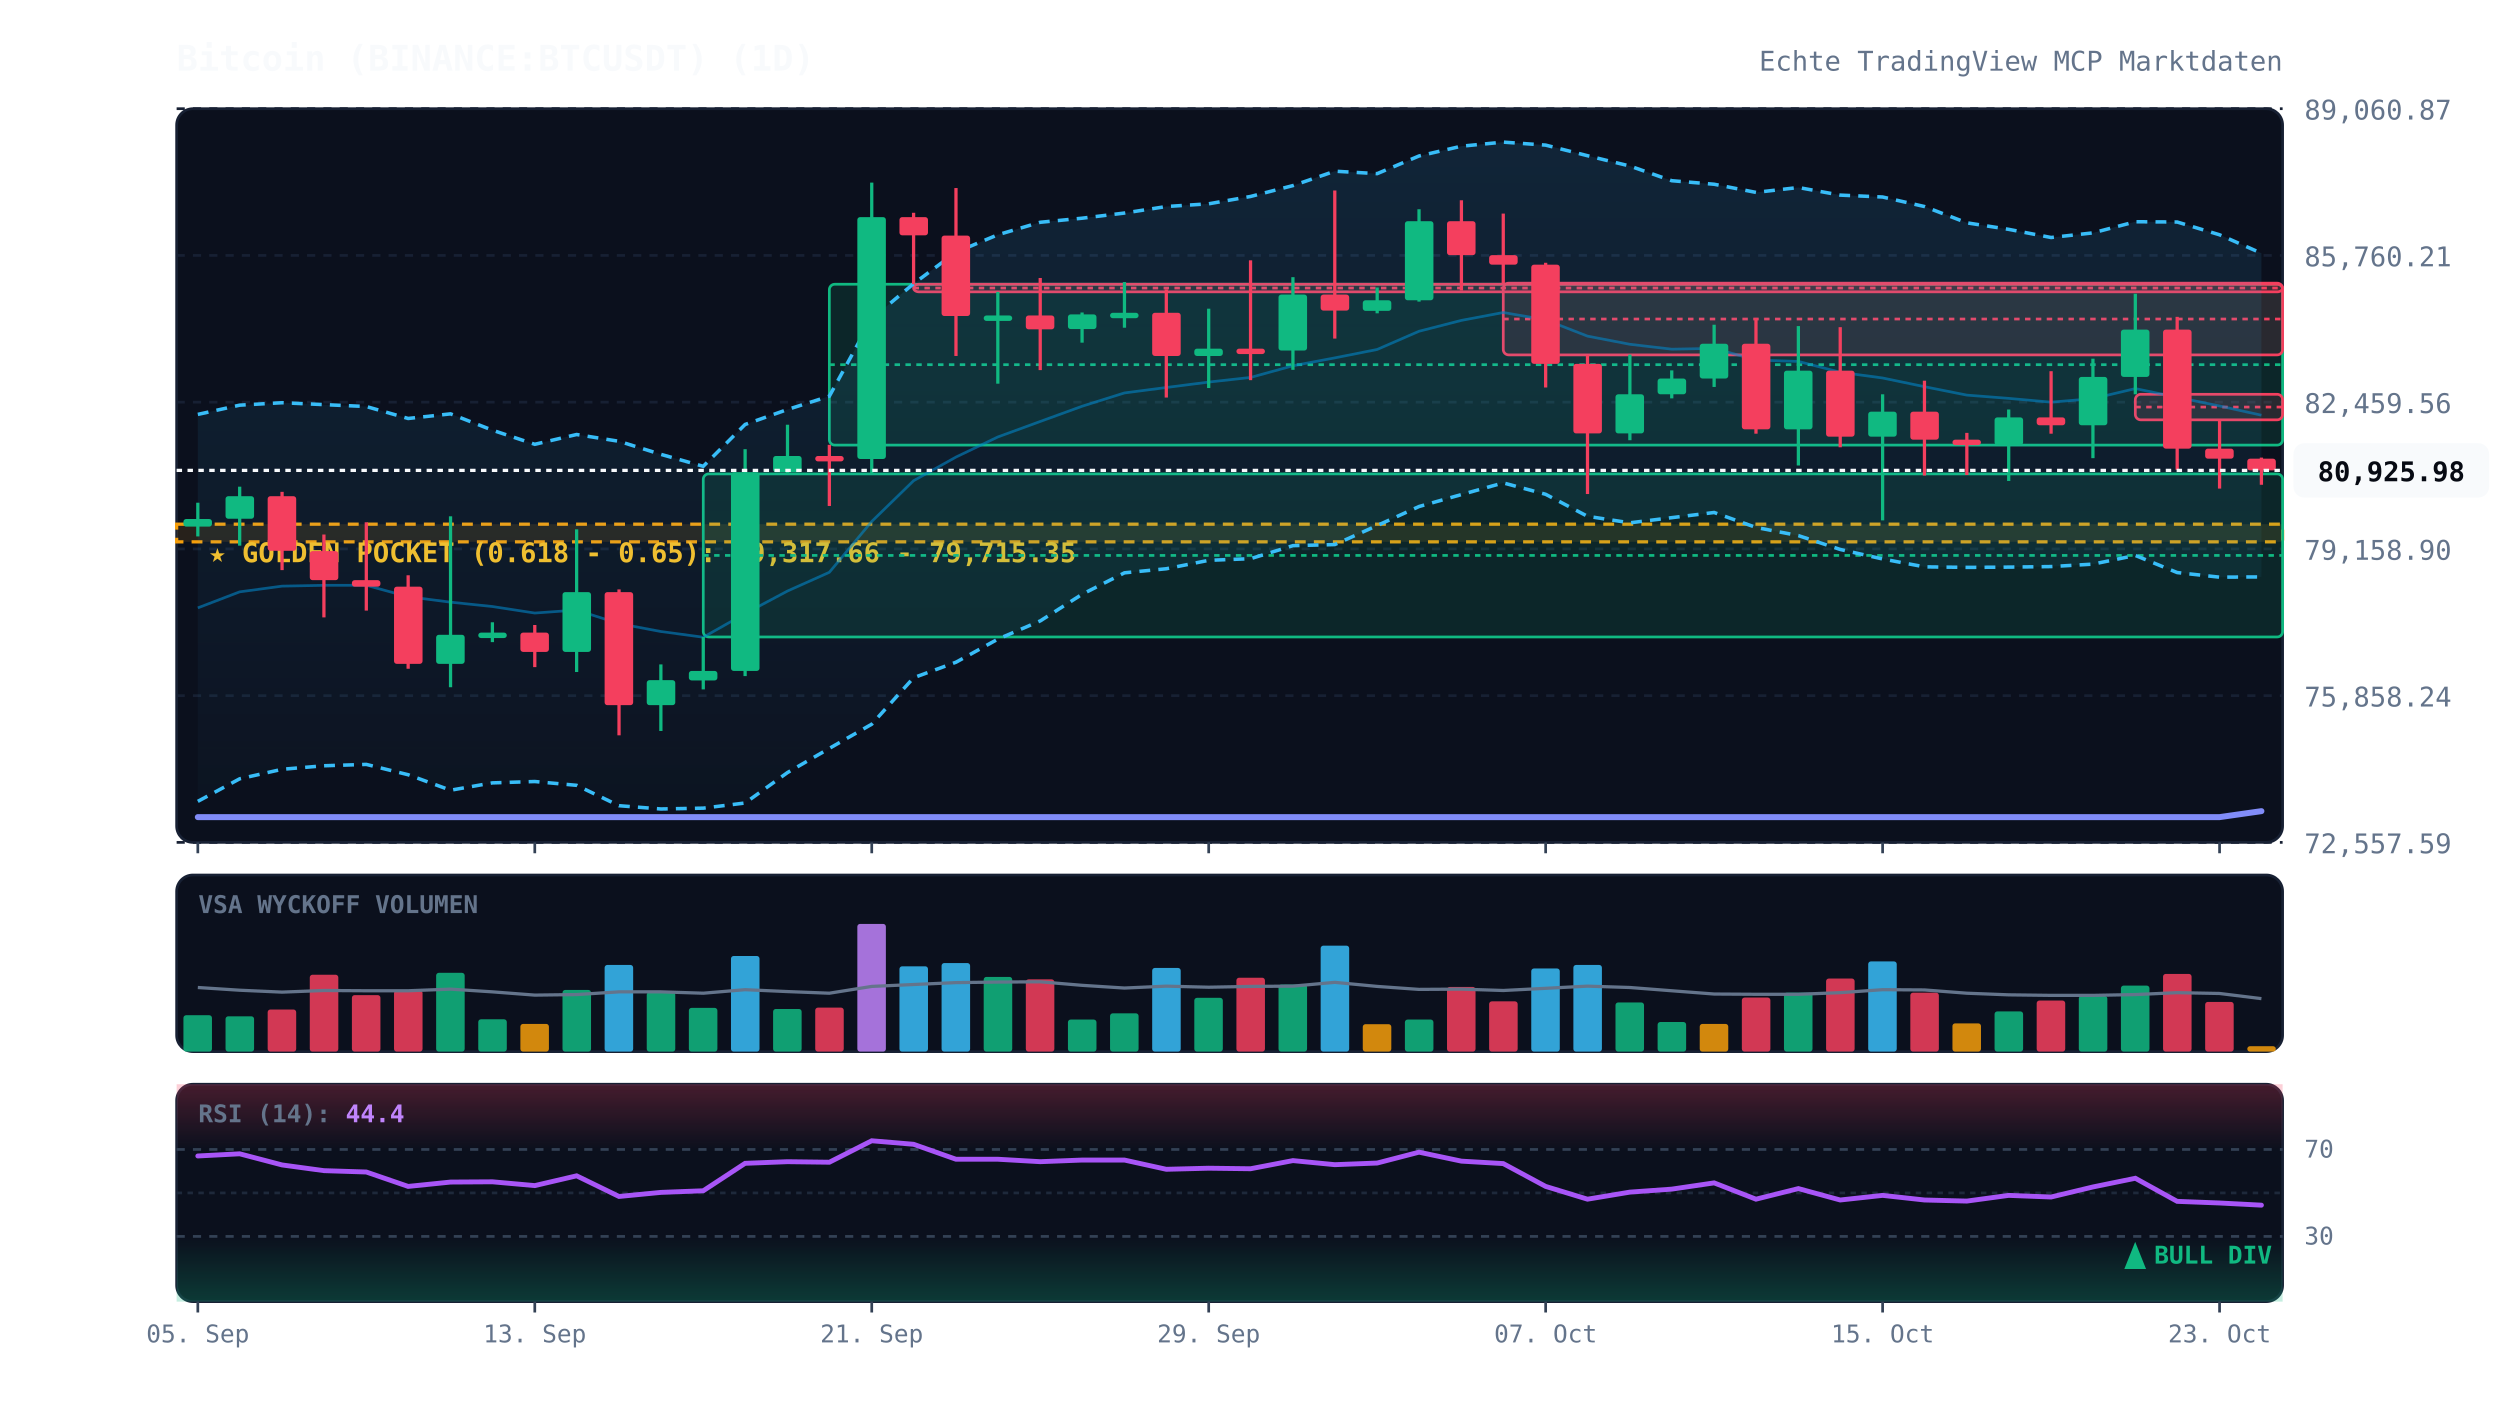
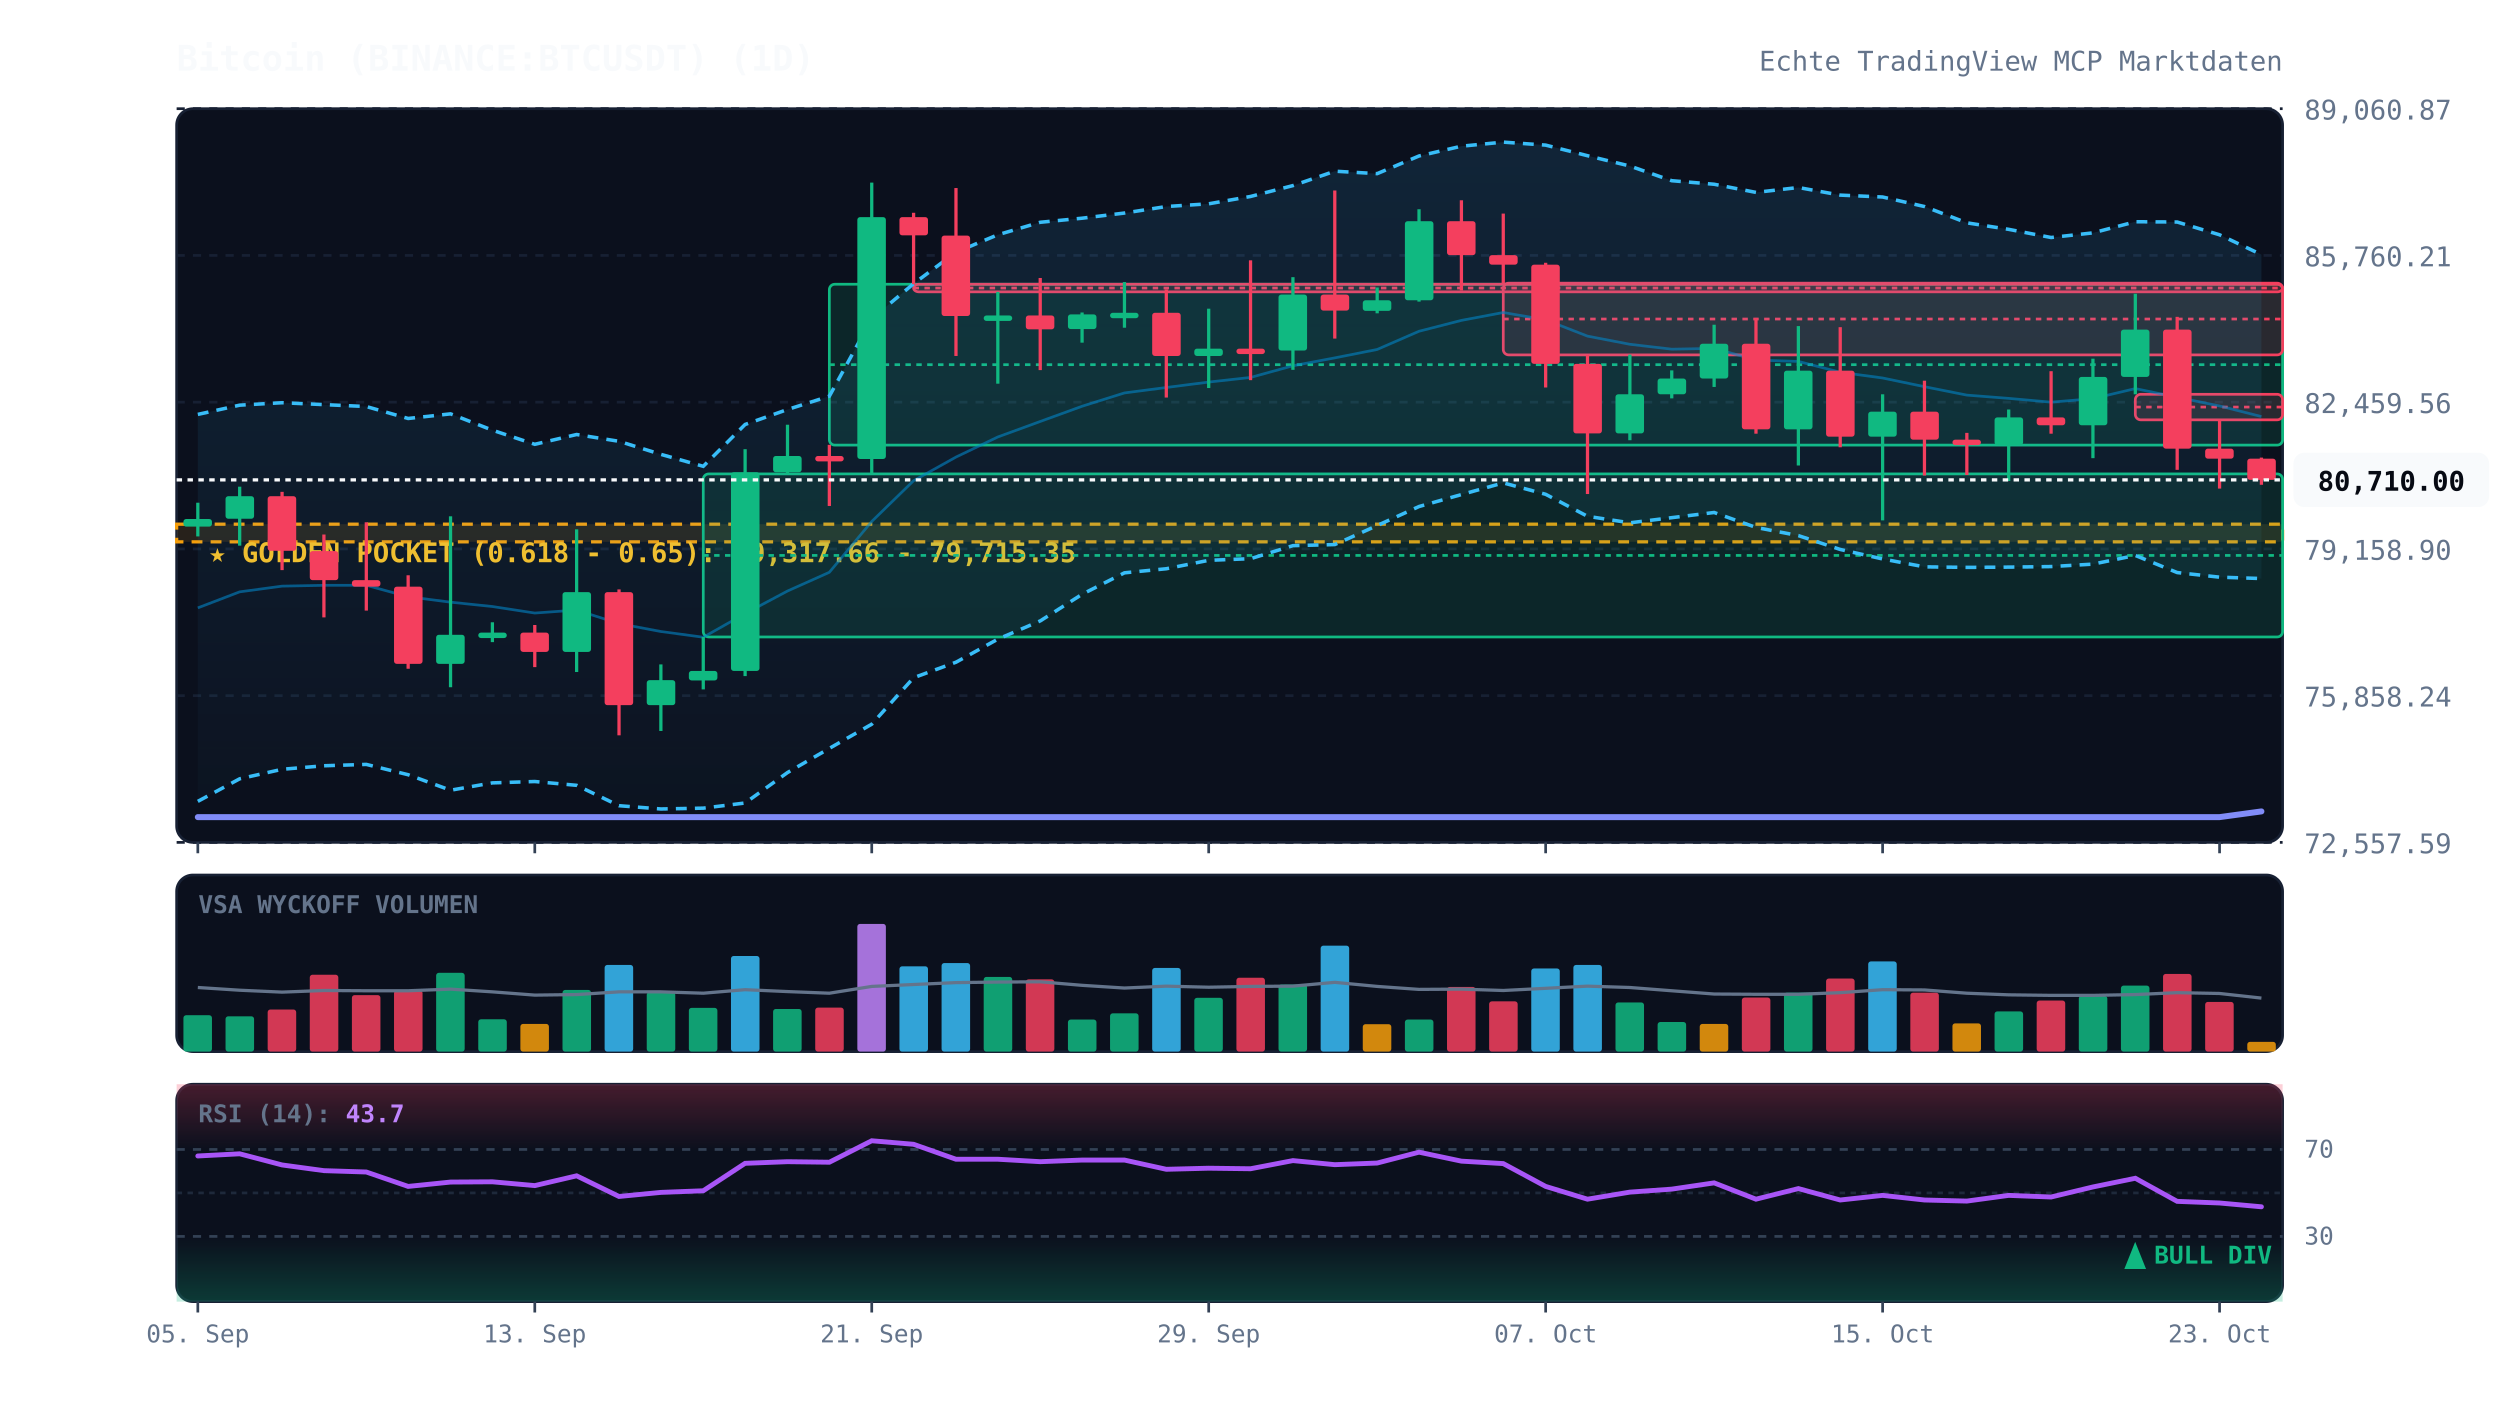
<svg xmlns="http://www.w3.org/2000/svg" viewBox="0 0 920 520" width="100%" height="100%" style="background:#070a13; font-family:'JetBrains Mono', monospace;">
  <defs>
    <linearGradient id="cloud-grad" x1="0%" y1="0%" x2="0%" y2="100%">
      <stop offset="0%" stop-color="#38bdf8" stop-opacity="0.12" />
      <stop offset="100%" stop-color="#38bdf8" stop-opacity="0.02" />
    </linearGradient>
    <linearGradient id="rsi-overbought" x1="0%" y1="0%" x2="0%" y2="100%">
      <stop offset="0%" stop-color="#f43f5e" stop-opacity="0.25" />
      <stop offset="100%" stop-color="#f43f5e" stop-opacity="0.0" />
    </linearGradient>
    <linearGradient id="rsi-oversold" x1="0%" y1="0%" x2="0%" y2="100%">
      <stop offset="0%" stop-color="#10b981" stop-opacity="0.0" />
      <stop offset="100%" stop-color="#10b981" stop-opacity="0.25" />
    </linearGradient>
  </defs>
  <rect x="65" y="40" width="775" height="270" fill="#0b101d" rx="6" stroke="#172033" stroke-width="1" />
  <rect x="65" y="322" width="775" height="65" fill="#0b101d" rx="6" stroke="#172033" stroke-width="1" />
  <rect x="65" y="399" width="775" height="80" fill="#0b101d" rx="6" stroke="#172033" stroke-width="1" />
  <line x1="65" y1="310.0" x2="840" y2="310.0" stroke="#172033" stroke-dasharray="3,3" stroke-width="1" />
  <text x="848" y="314.0" fill="#64748b" font-size="10" text-anchor="start">72,557.59</text>
  <line x1="65" y1="256.0" x2="840" y2="256.0" stroke="#172033" stroke-dasharray="3,3" stroke-width="1" />
  <text x="848" y="260.0" fill="#64748b" font-size="10" text-anchor="start">75,858.24</text>
  <line x1="65" y1="202.0" x2="840" y2="202.0" stroke="#172033" stroke-dasharray="3,3" stroke-width="1" />
  <text x="848" y="206.0" fill="#64748b" font-size="10" text-anchor="start">79,158.90</text>
  <line x1="65" y1="148.0" x2="840" y2="148.0" stroke="#172033" stroke-dasharray="3,3" stroke-width="1" />
  <text x="848" y="152.0" fill="#64748b" font-size="10" text-anchor="start">82,459.56</text>
  <line x1="65" y1="94.0" x2="840" y2="94.0" stroke="#172033" stroke-dasharray="3,3" stroke-width="1" />
  <text x="848" y="98.0" fill="#64748b" font-size="10" text-anchor="start">85,760.21</text>
  <line x1="65" y1="40.0" x2="840" y2="40.0" stroke="#172033" stroke-dasharray="3,3" stroke-width="1" />
  <text x="848" y="44.0" fill="#64748b" font-size="10" text-anchor="start">89,060.87</text>
  <rect x="65" y="192.9" width="775" height="6.5" fill="rgba(245, 158, 11, 0.12)" stroke="#f59e0b" stroke-dasharray="4,3" stroke-width="1.2" />
  <text x="77" y="206.9" fill="#fbbf24" font-size="10" font-weight="bold">★ GOLDEN POCKET (0.618 - 0.65): 79,317.66 - 79,715.35</text>
  <rect x="258.8" y="174.4" width="581.2" height="60.0" fill="rgba(16, 185, 129, 0.13)" stroke="#10b981" stroke-width="1" rx="2" />
  <line x1="258.8" y1="204.4" x2="840" y2="204.4" stroke="#10b981" stroke-dasharray="2,2" stroke-width="1" />
  <rect x="305.2" y="104.6" width="534.8" height="59.2" fill="rgba(16, 185, 129, 0.13)" stroke="#10b981" stroke-width="1" rx="2" />
  <line x1="305.2" y1="134.2" x2="840" y2="134.2" stroke="#10b981" stroke-dasharray="2,2" stroke-width="1" />
  <rect x="336.2" y="104.6" width="503.8" height="2.8" fill="rgba(244, 63, 94, 0.13)" stroke="#f43f5e" stroke-width="1" rx="2" />
  <line x1="336.2" y1="106.0" x2="840" y2="106.0" stroke="#f43f5e" stroke-dasharray="2,2" stroke-width="1" />
  <rect x="553.2" y="104.2" width="286.8" height="26.4" fill="rgba(244, 63, 94, 0.13)" stroke="#f43f5e" stroke-width="1" rx="2" />
  <line x1="553.2" y1="117.4" x2="840" y2="117.4" stroke="#f43f5e" stroke-dasharray="2,2" stroke-width="1" />
  <rect x="785.8" y="145.1" width="54.2" height="9.4" fill="rgba(244, 63, 94, 0.13)" stroke="#f43f5e" stroke-width="1" rx="2" />
  <line x1="785.8" y1="149.8" x2="840" y2="149.8" stroke="#f43f5e" stroke-dasharray="2,2" stroke-width="1" />
-   <polygon points="72.8,152.5 88.2,149.1 103.8,148.2 119.2,148.9 134.8,149.6 150.2,154.0 165.8,152.3 181.2,158.3 196.8,163.5 212.2,159.9 227.8,162.4 243.2,167.2 258.8,171.6 274.2,156.2 289.8,150.7 305.2,145.8 320.8,117.3 336.2,104.4 351.8,92.8 367.2,86.4 382.8,81.8 398.2,80.3 413.8,78.4 429.2,76.0 444.8,75.0 460.2,72.3 475.8,68.3 491.2,63.0 506.8,63.9 522.2,57.4 537.8,53.8 553.2,52.3 568.8,53.4 584.2,57.3 599.8,61.1 615.2,66.5 630.8,67.8 646.2,70.8 661.8,69.0 677.2,71.8 692.8,72.5 708.2,76.0 723.8,82.0 739.2,84.4 754.8,87.4 770.2,85.7 785.8,81.6 801.2,81.7 816.8,86.4 832.2,93.2 832.2,212.3 816.8,212.4 801.2,210.7 785.8,204.4 770.2,207.6 754.8,208.5 739.2,208.7 723.8,208.8 708.2,208.6 692.8,205.7 677.2,202.2 661.8,197.1 646.2,194.1 630.8,188.6 615.2,190.5 599.8,192.4 584.2,190.0 568.8,181.9 553.2,177.7 537.8,182.0 522.2,186.4 506.8,193.4 491.2,200.4 475.8,200.8 460.2,205.6 444.8,206.2 429.2,209.3 413.8,210.8 398.2,218.7 382.8,228.5 367.2,235.2 351.8,243.7 336.2,249.4 320.8,266.5 305.2,275.4 289.8,284.3 274.2,295.5 258.8,297.4 243.2,297.7 227.8,296.5 212.2,289.0 196.8,287.6 181.2,288.1 165.8,290.8 150.2,285.1 134.8,281.3 119.2,281.8 103.8,283.1 88.2,286.6 72.8,294.9" fill="url(#cloud-grad)" />
-   <polyline points="72.8,152.5 88.2,149.1 103.8,148.2 119.2,148.9 134.8,149.6 150.2,154.0 165.8,152.3 181.2,158.3 196.8,163.5 212.2,159.9 227.8,162.4 243.2,167.2 258.8,171.6 274.2,156.2 289.8,150.7 305.2,145.8 320.8,117.3 336.2,104.4 351.8,92.8 367.2,86.4 382.8,81.8 398.2,80.3 413.8,78.4 429.2,76.0 444.8,75.0 460.2,72.3 475.8,68.3 491.2,63.0 506.8,63.9 522.2,57.4 537.8,53.8 553.2,52.3 568.8,53.4 584.2,57.3 599.8,61.1 615.2,66.5 630.8,67.8 646.2,70.8 661.8,69.0 677.2,71.8 692.8,72.5 708.2,76.0 723.8,82.0 739.2,84.4 754.8,87.4 770.2,85.7 785.8,81.6 801.2,81.7 816.8,86.4 832.2,93.2" fill="none" stroke="#38bdf8" stroke-width="1.3" stroke-dasharray="4,3" />
-   <polyline points="72.8,294.9 88.2,286.6 103.8,283.1 119.2,281.8 134.8,281.3 150.2,285.1 165.8,290.8 181.2,288.1 196.8,287.6 212.2,289.0 227.8,296.5 243.2,297.7 258.8,297.4 274.2,295.5 289.8,284.3 305.2,275.4 320.8,266.5 336.2,249.4 351.8,243.7 367.2,235.2 382.8,228.5 398.2,218.7 413.8,210.8 429.2,209.3 444.8,206.2 460.2,205.6 475.8,200.8 491.2,200.4 506.8,193.4 522.2,186.4 537.8,182.0 553.2,177.7 568.8,181.9 584.2,190.0 599.8,192.4 615.2,190.5 630.8,188.6 646.2,194.1 661.8,197.1 677.2,202.2 692.8,205.7 708.2,208.6 723.8,208.8 739.2,208.7 754.8,208.5 770.2,207.6 785.8,204.4 801.2,210.7 816.8,212.4 832.2,212.3" fill="none" stroke="#38bdf8" stroke-width="1.3" stroke-dasharray="4,3" />
-   <polyline points="72.8,223.7 88.2,217.8 103.8,215.7 119.2,215.4 134.8,215.4 150.2,219.6 165.8,221.6 181.2,223.2 196.8,225.6 212.2,224.5 227.8,229.5 243.2,232.4 258.8,234.5 274.2,225.8 289.8,217.5 305.2,210.6 320.8,191.9 336.2,176.9 351.8,168.2 367.2,160.8 382.8,155.1 398.2,149.5 413.8,144.6 429.2,142.6 444.8,140.6 460.2,138.9 475.8,134.6 491.2,131.7 506.8,128.6 522.2,121.9 537.8,117.9 553.2,115.0 568.8,117.7 584.2,123.7 599.8,126.7 615.2,128.5 630.8,128.2 646.2,132.5 661.8,133.0 677.2,137.0 692.8,139.1 708.2,142.3 723.8,145.4 739.2,146.6 754.8,148.0 770.2,146.7 785.8,143.0 801.2,146.2 816.8,149.4 832.2,152.8" fill="none" stroke="#0284c7" stroke-width="1.0" stroke-opacity="0.6" />
-   <polyline points="72.8,300.7 88.2,300.7 103.8,300.7 119.2,300.7 134.8,300.7 150.2,300.7 165.8,300.7 181.2,300.7 196.8,300.7 212.2,300.7 227.8,300.7 243.2,300.7 258.8,300.7 274.2,300.7 289.8,300.7 305.2,300.7 320.8,300.7 336.2,300.7 351.8,300.7 367.2,300.7 382.8,300.7 398.2,300.7 413.8,300.7 429.2,300.7 444.8,300.7 460.2,300.7 475.8,300.7 491.2,300.7 506.8,300.7 522.2,300.7 537.8,300.7 553.2,300.7 568.8,300.7 584.2,300.7 599.8,300.7 615.2,300.7 630.8,300.7 646.2,300.7 661.8,300.7 677.2,300.7 692.8,300.7 708.2,300.7 723.8,300.7 739.2,300.7 754.8,300.7 770.2,300.7 785.8,300.7 801.2,300.7 816.8,300.7 832.2,298.5" fill="none" stroke="#818cf8" stroke-width="2.2" stroke-linecap="round" />
+   <polygon points="72.8,152.5 88.2,149.1 103.8,148.2 119.2,148.9 134.8,149.6 150.2,154.0 165.8,152.3 181.2,158.3 196.8,163.5 212.2,159.9 227.8,162.4 243.2,167.2 258.8,171.6 274.2,156.2 289.8,150.7 305.2,145.8 320.8,117.3 336.2,104.4 351.8,92.8 367.2,86.4 382.8,81.8 398.2,80.3 413.8,78.4 429.2,76.0 444.8,75.0 460.2,72.3 475.8,68.3 491.2,63.0 506.8,63.9 522.2,57.4 537.8,53.8 553.2,52.3 568.8,53.4 584.2,57.3 599.8,61.1 615.2,66.5 630.8,67.8 646.2,70.8 661.8,69.0 677.2,71.8 692.8,72.5 708.2,76.0 723.8,82.0 739.2,84.4 754.8,87.4 770.2,85.7 785.8,81.6 801.2,81.7 816.8,86.4 832.2,93.7 832.2,212.9 816.8,212.4 801.2,210.7 785.8,204.4 770.2,207.6 754.8,208.5 739.2,208.7 723.8,208.8 708.2,208.6 692.8,205.7 677.2,202.2 661.8,197.1 646.2,194.1 630.8,188.6 615.2,190.5 599.8,192.4 584.2,190.0 568.8,181.9 553.2,177.7 537.8,182.0 522.2,186.4 506.8,193.4 491.2,200.4 475.8,200.8 460.2,205.6 444.8,206.2 429.2,209.3 413.8,210.8 398.2,218.7 382.8,228.5 367.2,235.2 351.8,243.7 336.2,249.4 320.8,266.5 305.2,275.4 289.8,284.3 274.2,295.5 258.8,297.4 243.2,297.7 227.8,296.5 212.2,289.0 196.8,287.6 181.2,288.1 165.8,290.8 150.2,285.1 134.8,281.3 119.2,281.8 103.8,283.1 88.2,286.6 72.8,294.9" fill="url(#cloud-grad)" />
+   <polyline points="72.8,152.5 88.2,149.1 103.8,148.2 119.2,148.9 134.8,149.6 150.2,154.0 165.8,152.3 181.2,158.3 196.8,163.5 212.2,159.9 227.8,162.4 243.2,167.2 258.8,171.6 274.2,156.2 289.8,150.7 305.2,145.8 320.8,117.3 336.2,104.4 351.8,92.8 367.2,86.4 382.8,81.8 398.2,80.3 413.8,78.4 429.2,76.0 444.8,75.0 460.2,72.3 475.8,68.3 491.2,63.0 506.8,63.9 522.2,57.4 537.8,53.8 553.2,52.3 568.8,53.4 584.2,57.3 599.8,61.1 615.2,66.5 630.8,67.8 646.2,70.8 661.8,69.0 677.2,71.8 692.8,72.5 708.2,76.0 723.8,82.0 739.2,84.4 754.8,87.4 770.2,85.7 785.8,81.6 801.2,81.7 816.8,86.4 832.2,93.7" fill="none" stroke="#38bdf8" stroke-width="1.3" stroke-dasharray="4,3" />
+   <polyline points="72.8,294.9 88.2,286.6 103.8,283.1 119.2,281.8 134.8,281.3 150.2,285.1 165.8,290.8 181.2,288.1 196.8,287.6 212.2,289.0 227.8,296.5 243.2,297.7 258.8,297.4 274.2,295.5 289.8,284.3 305.2,275.4 320.8,266.5 336.2,249.4 351.8,243.7 367.2,235.2 382.8,228.5 398.2,218.7 413.8,210.8 429.2,209.3 444.8,206.2 460.2,205.6 475.8,200.8 491.2,200.4 506.8,193.4 522.2,186.4 537.8,182.0 553.2,177.7 568.8,181.9 584.2,190.0 599.8,192.4 615.2,190.5 630.8,188.6 646.2,194.1 661.8,197.1 677.2,202.2 692.8,205.7 708.2,208.6 723.8,208.8 739.2,208.7 754.8,208.5 770.2,207.6 785.8,204.4 801.2,210.7 816.8,212.4 832.2,212.9" fill="none" stroke="#38bdf8" stroke-width="1.3" stroke-dasharray="4,3" />
+   <polyline points="72.8,223.7 88.2,217.8 103.8,215.7 119.2,215.4 134.8,215.4 150.2,219.6 165.8,221.6 181.2,223.2 196.8,225.6 212.2,224.5 227.8,229.5 243.2,232.4 258.8,234.5 274.2,225.8 289.8,217.5 305.2,210.6 320.8,191.9 336.2,176.9 351.8,168.2 367.2,160.8 382.8,155.1 398.2,149.5 413.8,144.6 429.2,142.6 444.8,140.6 460.2,138.9 475.8,134.6 491.2,131.7 506.8,128.6 522.2,121.9 537.8,117.9 553.2,115.0 568.8,117.7 584.2,123.7 599.8,126.7 615.2,128.5 630.8,128.2 646.2,132.5 661.8,133.0 677.2,137.0 692.8,139.1 708.2,142.3 723.8,145.4 739.2,146.6 754.8,148.0 770.2,146.7 785.8,143.0 801.2,146.2 816.8,149.4 832.2,153.3" fill="none" stroke="#0284c7" stroke-width="1.0" stroke-opacity="0.6" />
+   <polyline points="72.8,300.7 88.2,300.7 103.8,300.7 119.2,300.7 134.8,300.7 150.2,300.7 165.8,300.7 181.2,300.7 196.8,300.7 212.2,300.7 227.8,300.7 243.2,300.7 258.8,300.7 274.2,300.7 289.8,300.7 305.2,300.7 320.8,300.7 336.2,300.7 351.8,300.7 367.2,300.7 382.8,300.7 398.2,300.7 413.8,300.7 429.2,300.7 444.8,300.7 460.2,300.7 475.8,300.7 491.2,300.7 506.8,300.7 522.2,300.7 537.8,300.7 553.2,300.7 568.8,300.7 584.2,300.7 599.8,300.7 615.2,300.7 630.8,300.7 646.2,300.7 661.8,300.7 677.2,300.7 692.8,300.7 708.2,300.7 723.8,300.7 739.2,300.7 754.8,300.7 770.2,300.7 785.8,300.7 801.2,300.7 816.8,300.7 832.2,298.6" fill="none" stroke="#818cf8" stroke-width="2.2" stroke-linecap="round" />
  <line x1="72.8" y1="185.0" x2="72.8" y2="197.4" stroke="#10b981" stroke-width="1.2" />
  <rect x="67.5" y="191.0" width="10.5" height="2.8" fill="#10b981" rx="1" />
  <line x1="88.2" y1="179.1" x2="88.2" y2="200.8" stroke="#10b981" stroke-width="1.2" />
  <rect x="83.0" y="182.6" width="10.5" height="8.3" fill="#10b981" rx="1" />
  <line x1="103.8" y1="181.0" x2="103.8" y2="209.8" stroke="#f43f5e" stroke-width="1.2" />
  <rect x="98.5" y="182.6" width="10.5" height="20.1" fill="#f43f5e" rx="1" />
  <line x1="119.2" y1="196.7" x2="119.2" y2="227.2" stroke="#f43f5e" stroke-width="1.2" />
  <rect x="114.0" y="202.8" width="10.5" height="10.7" fill="#f43f5e" rx="1" />
  <line x1="134.8" y1="192.2" x2="134.8" y2="224.7" stroke="#f43f5e" stroke-width="1.2" />
  <rect x="129.5" y="213.5" width="10.5" height="2.4" fill="#f43f5e" rx="1" />
  <line x1="150.2" y1="211.7" x2="150.2" y2="246.1" stroke="#f43f5e" stroke-width="1.2" />
  <rect x="145.0" y="215.9" width="10.5" height="28.4" fill="#f43f5e" rx="1" />
  <line x1="165.8" y1="190.0" x2="165.8" y2="252.9" stroke="#10b981" stroke-width="1.2" />
  <rect x="160.5" y="233.6" width="10.5" height="10.7" fill="#10b981" rx="1" />
  <line x1="181.2" y1="229.0" x2="181.2" y2="236.3" stroke="#10b981" stroke-width="1.2" />
  <rect x="176.0" y="232.8" width="10.5" height="2.0" fill="#10b981" rx="1" />
  <line x1="196.8" y1="230.0" x2="196.8" y2="245.5" stroke="#f43f5e" stroke-width="1.2" />
  <rect x="191.5" y="232.8" width="10.5" height="7.1" fill="#f43f5e" rx="1" />
  <line x1="212.2" y1="194.8" x2="212.2" y2="247.3" stroke="#10b981" stroke-width="1.2" />
  <rect x="207.0" y="217.9" width="10.5" height="22.0" fill="#10b981" rx="1" />
  <line x1="227.8" y1="216.9" x2="227.8" y2="270.6" stroke="#f43f5e" stroke-width="1.2" />
  <rect x="222.5" y="217.9" width="10.5" height="41.6" fill="#f43f5e" rx="1" />
  <line x1="243.2" y1="244.5" x2="243.2" y2="269.0" stroke="#10b981" stroke-width="1.2" />
  <rect x="238.0" y="250.3" width="10.5" height="9.2" fill="#10b981" rx="1" />
  <line x1="258.8" y1="234.4" x2="258.8" y2="253.7" stroke="#10b981" stroke-width="1.2" />
  <rect x="253.5" y="246.9" width="10.5" height="3.5" fill="#10b981" rx="1" />
  <line x1="274.2" y1="165.3" x2="274.2" y2="248.8" stroke="#10b981" stroke-width="1.2" />
  <rect x="269.0" y="173.8" width="10.5" height="73.1" fill="#10b981" rx="1" />
  <line x1="289.8" y1="156.3" x2="289.8" y2="174.4" stroke="#10b981" stroke-width="1.2" />
  <rect x="284.5" y="167.8" width="10.5" height="6.0" fill="#10b981" rx="1" />
  <line x1="305.2" y1="163.7" x2="305.2" y2="186.2" stroke="#f43f5e" stroke-width="1.2" />
  <rect x="300.0" y="167.8" width="10.5" height="2.0" fill="#f43f5e" rx="1" />
  <line x1="320.8" y1="67.2" x2="320.8" y2="174.3" stroke="#10b981" stroke-width="1.2" />
  <rect x="315.5" y="79.9" width="10.5" height="89.0" fill="#10b981" rx="1" />
  <line x1="336.2" y1="78.3" x2="336.2" y2="104.6" stroke="#f43f5e" stroke-width="1.2" />
  <rect x="331.0" y="79.9" width="10.5" height="6.7" fill="#f43f5e" rx="1" />
  <line x1="351.8" y1="69.2" x2="351.8" y2="131.0" stroke="#f43f5e" stroke-width="1.2" />
  <rect x="346.5" y="86.7" width="10.5" height="29.6" fill="#f43f5e" rx="1" />
  <line x1="367.2" y1="107.4" x2="367.2" y2="141.2" stroke="#10b981" stroke-width="1.2" />
  <rect x="362.0" y="116.1" width="10.5" height="2.0" fill="#10b981" rx="1" />
  <line x1="382.8" y1="102.3" x2="382.8" y2="136.2" stroke="#f43f5e" stroke-width="1.2" />
  <rect x="377.5" y="116.1" width="10.5" height="5.1" fill="#f43f5e" rx="1" />
  <line x1="398.2" y1="115.0" x2="398.2" y2="126.1" stroke="#10b981" stroke-width="1.2" />
  <rect x="393.0" y="115.7" width="10.5" height="5.4" fill="#10b981" rx="1" />
  <line x1="413.8" y1="103.8" x2="413.8" y2="120.6" stroke="#10b981" stroke-width="1.2" />
  <rect x="408.5" y="115.1" width="10.5" height="2.0" fill="#10b981" rx="1" />
  <line x1="429.2" y1="106.5" x2="429.2" y2="146.3" stroke="#f43f5e" stroke-width="1.2" />
  <rect x="424.0" y="115.1" width="10.5" height="15.9" fill="#f43f5e" rx="1" />
  <line x1="444.8" y1="113.6" x2="444.8" y2="142.8" stroke="#10b981" stroke-width="1.2" />
  <rect x="439.5" y="128.3" width="10.5" height="2.7" fill="#10b981" rx="1" />
  <line x1="460.2" y1="95.8" x2="460.2" y2="139.9" stroke="#f43f5e" stroke-width="1.2" />
  <rect x="455.0" y="128.3" width="10.5" height="2.0" fill="#f43f5e" rx="1" />
  <line x1="475.8" y1="102.0" x2="475.8" y2="136.1" stroke="#10b981" stroke-width="1.2" />
  <rect x="470.5" y="108.4" width="10.5" height="20.6" fill="#10b981" rx="1" />
  <line x1="491.2" y1="70.1" x2="491.2" y2="124.6" stroke="#f43f5e" stroke-width="1.2" />
  <rect x="486.0" y="108.4" width="10.5" height="5.9" fill="#f43f5e" rx="1" />
  <line x1="506.8" y1="105.8" x2="506.8" y2="115.3" stroke="#10b981" stroke-width="1.2" />
  <rect x="501.5" y="110.5" width="10.5" height="3.9" fill="#10b981" rx="1" />
  <line x1="522.2" y1="77.0" x2="522.2" y2="111.0" stroke="#10b981" stroke-width="1.2" />
  <rect x="517.0" y="81.4" width="10.5" height="29.1" fill="#10b981" rx="1" />
  <line x1="537.8" y1="73.7" x2="537.8" y2="106.9" stroke="#f43f5e" stroke-width="1.2" />
  <rect x="532.5" y="81.4" width="10.5" height="12.5" fill="#f43f5e" rx="1" />
  <line x1="553.2" y1="78.6" x2="553.2" y2="104.2" stroke="#f43f5e" stroke-width="1.2" />
  <rect x="548.0" y="93.9" width="10.5" height="3.5" fill="#f43f5e" rx="1" />
  <line x1="568.8" y1="96.7" x2="568.8" y2="142.6" stroke="#f43f5e" stroke-width="1.2" />
  <rect x="563.5" y="97.4" width="10.5" height="36.5" fill="#f43f5e" rx="1" />
  <line x1="584.2" y1="130.6" x2="584.2" y2="181.8" stroke="#f43f5e" stroke-width="1.2" />
  <rect x="579.0" y="133.9" width="10.5" height="25.6" fill="#f43f5e" rx="1" />
  <line x1="599.8" y1="130.5" x2="599.8" y2="162.0" stroke="#10b981" stroke-width="1.2" />
  <rect x="594.5" y="145.1" width="10.5" height="14.4" fill="#10b981" rx="1" />
  <line x1="615.2" y1="136.3" x2="615.2" y2="146.6" stroke="#10b981" stroke-width="1.2" />
  <rect x="610.0" y="139.3" width="10.5" height="5.8" fill="#10b981" rx="1" />
  <line x1="630.8" y1="119.5" x2="630.8" y2="142.4" stroke="#10b981" stroke-width="1.2" />
  <rect x="625.5" y="126.5" width="10.5" height="12.8" fill="#10b981" rx="1" />
  <line x1="646.2" y1="117.0" x2="646.2" y2="159.6" stroke="#f43f5e" stroke-width="1.2" />
  <rect x="641.0" y="126.5" width="10.5" height="31.5" fill="#f43f5e" rx="1" />
  <line x1="661.8" y1="120.0" x2="661.8" y2="171.3" stroke="#10b981" stroke-width="1.2" />
  <rect x="656.5" y="136.4" width="10.5" height="21.6" fill="#10b981" rx="1" />
  <line x1="677.2" y1="120.4" x2="677.2" y2="164.6" stroke="#f43f5e" stroke-width="1.2" />
  <rect x="672.0" y="136.4" width="10.5" height="24.3" fill="#f43f5e" rx="1" />
  <line x1="692.8" y1="145.1" x2="692.8" y2="191.5" stroke="#10b981" stroke-width="1.2" />
  <rect x="687.5" y="151.5" width="10.5" height="9.2" fill="#10b981" rx="1" />
  <line x1="708.2" y1="140.1" x2="708.2" y2="175.0" stroke="#f43f5e" stroke-width="1.2" />
  <rect x="703.0" y="151.5" width="10.5" height="10.3" fill="#f43f5e" rx="1" />
  <line x1="723.8" y1="159.3" x2="723.8" y2="174.8" stroke="#f43f5e" stroke-width="1.2" />
  <rect x="718.5" y="161.8" width="10.5" height="2.0" fill="#f43f5e" rx="1" />
  <line x1="739.2" y1="150.7" x2="739.2" y2="177.0" stroke="#10b981" stroke-width="1.2" />
  <rect x="734.0" y="153.6" width="10.5" height="10.2" fill="#10b981" rx="1" />
  <line x1="754.8" y1="136.6" x2="754.8" y2="159.6" stroke="#f43f5e" stroke-width="1.2" />
  <rect x="749.5" y="153.6" width="10.5" height="2.9" fill="#f43f5e" rx="1" />
  <line x1="770.2" y1="132.0" x2="770.2" y2="168.6" stroke="#10b981" stroke-width="1.2" />
  <rect x="765.0" y="138.7" width="10.5" height="17.8" fill="#10b981" rx="1" />
  <line x1="785.8" y1="108.1" x2="785.8" y2="145.1" stroke="#10b981" stroke-width="1.2" />
  <rect x="780.5" y="121.3" width="10.5" height="17.4" fill="#10b981" rx="1" />
  <line x1="801.2" y1="116.6" x2="801.2" y2="172.9" stroke="#f43f5e" stroke-width="1.2" />
  <rect x="796.0" y="121.3" width="10.5" height="43.8" fill="#f43f5e" rx="1" />
  <line x1="816.8" y1="154.5" x2="816.8" y2="179.8" stroke="#f43f5e" stroke-width="1.2" />
  <rect x="811.5" y="165.1" width="10.5" height="3.7" fill="#f43f5e" rx="1" />
  <line x1="832.2" y1="168.4" x2="832.2" y2="178.4" stroke="#f43f5e" stroke-width="1.2" />
-   <rect x="827.0" y="168.8" width="10.5" height="4.3" fill="#f43f5e" rx="1" />
-   <line x1="65" y1="173.1" x2="840" y2="173.1" stroke="#f8fafc" stroke-width="1.2" stroke-dasharray="2,2" />
-   <rect x="844" y="163.1" width="72" height="20" fill="#f8fafc" rx="4" />
-   <text x="880" y="177.1" fill="#070a13" font-size="10" font-weight="bold" text-anchor="middle">80,925.98</text>
+   <rect x="827.0" y="168.8" width="10.5" height="7.8" fill="#f43f5e" rx="1" />
+   <line x1="65" y1="176.6" x2="840" y2="176.6" stroke="#f8fafc" stroke-width="1.2" stroke-dasharray="2,2" />
+   <rect x="844" y="166.6" width="72" height="20" fill="#f8fafc" rx="4" />
+   <text x="880" y="180.6" fill="#070a13" font-size="10" font-weight="bold" text-anchor="middle">80,710.00</text>
  <text x="73" y="336" fill="#64748b" font-size="9" font-weight="bold">VSA WYCKOFF VOLUMEN</text>
  <rect x="67.5" y="373.6" width="10.5" height="13.4" fill="#10b981" opacity="0.85" rx="1" />
  <rect x="83.0" y="374.0" width="10.5" height="13.0" fill="#10b981" opacity="0.85" rx="1" />
  <rect x="98.5" y="371.5" width="10.5" height="15.5" fill="#f43f5e" opacity="0.85" rx="1" />
  <rect x="114.0" y="358.7" width="10.5" height="28.3" fill="#f43f5e" opacity="0.85" rx="1" />
  <rect x="129.5" y="366.2" width="10.5" height="20.8" fill="#f43f5e" opacity="0.85" rx="1" />
  <rect x="145.0" y="364.5" width="10.5" height="22.5" fill="#f43f5e" opacity="0.85" rx="1" />
  <rect x="160.5" y="358.0" width="10.5" height="29.0" fill="#10b981" opacity="0.85" rx="1" />
  <rect x="176.0" y="375.1" width="10.5" height="11.9" fill="#10b981" opacity="0.85" rx="1" />
  <rect x="191.5" y="376.8" width="10.5" height="10.2" fill="#f59e0b" opacity="0.85" rx="1" />
  <rect x="207.0" y="364.3" width="10.5" height="22.7" fill="#10b981" opacity="0.85" rx="1" />
  <rect x="222.5" y="355.1" width="10.5" height="31.9" fill="#38bdf8" opacity="0.85" rx="1" />
  <rect x="238.0" y="365.1" width="10.5" height="21.9" fill="#10b981" opacity="0.85" rx="1" />
  <rect x="253.5" y="370.9" width="10.5" height="16.1" fill="#10b981" opacity="0.85" rx="1" />
  <rect x="269.0" y="351.8" width="10.5" height="35.2" fill="#38bdf8" opacity="0.85" rx="1" />
  <rect x="284.5" y="371.3" width="10.5" height="15.7" fill="#10b981" opacity="0.85" rx="1" />
  <rect x="300.0" y="370.8" width="10.5" height="16.2" fill="#f43f5e" opacity="0.85" rx="1" />
  <rect x="315.5" y="340.0" width="10.5" height="47.0" fill="#c084fc" opacity="0.85" rx="1" />
  <rect x="331.0" y="355.6" width="10.5" height="31.4" fill="#38bdf8" opacity="0.85" rx="1" />
  <rect x="346.5" y="354.4" width="10.5" height="32.6" fill="#38bdf8" opacity="0.85" rx="1" />
  <rect x="362.0" y="359.5" width="10.5" height="27.5" fill="#10b981" opacity="0.85" rx="1" />
  <rect x="377.5" y="360.4" width="10.5" height="26.6" fill="#f43f5e" opacity="0.85" rx="1" />
  <rect x="393.0" y="375.2" width="10.5" height="11.8" fill="#10b981" opacity="0.85" rx="1" />
  <rect x="408.5" y="372.9" width="10.5" height="14.1" fill="#10b981" opacity="0.85" rx="1" />
  <rect x="424.0" y="356.2" width="10.5" height="30.8" fill="#38bdf8" opacity="0.85" rx="1" />
  <rect x="439.5" y="367.2" width="10.5" height="19.8" fill="#10b981" opacity="0.85" rx="1" />
  <rect x="455.0" y="359.8" width="10.5" height="27.2" fill="#f43f5e" opacity="0.85" rx="1" />
  <rect x="470.5" y="362.3" width="10.5" height="24.7" fill="#10b981" opacity="0.85" rx="1" />
  <rect x="486.0" y="348.0" width="10.5" height="39.0" fill="#38bdf8" opacity="0.85" rx="1" />
  <rect x="501.5" y="376.9" width="10.5" height="10.1" fill="#f59e0b" opacity="0.85" rx="1" />
  <rect x="517.0" y="375.2" width="10.5" height="11.8" fill="#10b981" opacity="0.85" rx="1" />
  <rect x="532.5" y="363.2" width="10.5" height="23.8" fill="#f43f5e" opacity="0.85" rx="1" />
  <rect x="548.0" y="368.5" width="10.5" height="18.5" fill="#f43f5e" opacity="0.85" rx="1" />
  <rect x="563.5" y="356.4" width="10.5" height="30.6" fill="#38bdf8" opacity="0.85" rx="1" />
  <rect x="579.0" y="355.1" width="10.5" height="31.9" fill="#38bdf8" opacity="0.85" rx="1" />
  <rect x="594.5" y="368.9" width="10.5" height="18.1" fill="#10b981" opacity="0.85" rx="1" />
  <rect x="610.0" y="376.1" width="10.5" height="10.9" fill="#10b981" opacity="0.85" rx="1" />
  <rect x="625.5" y="376.8" width="10.5" height="10.2" fill="#f59e0b" opacity="0.85" rx="1" />
  <rect x="641.0" y="367.1" width="10.5" height="19.9" fill="#f43f5e" opacity="0.85" rx="1" />
  <rect x="656.5" y="365.3" width="10.5" height="21.7" fill="#10b981" opacity="0.85" rx="1" />
  <rect x="672.0" y="360.1" width="10.5" height="26.9" fill="#f43f5e" opacity="0.85" rx="1" />
  <rect x="687.5" y="353.8" width="10.5" height="33.2" fill="#38bdf8" opacity="0.85" rx="1" />
  <rect x="703.0" y="365.3" width="10.5" height="21.7" fill="#f43f5e" opacity="0.85" rx="1" />
  <rect x="718.5" y="376.6" width="10.5" height="10.4" fill="#f59e0b" opacity="0.85" rx="1" />
  <rect x="734.0" y="372.2" width="10.5" height="14.8" fill="#10b981" opacity="0.85" rx="1" />
  <rect x="749.5" y="368.2" width="10.5" height="18.8" fill="#f43f5e" opacity="0.85" rx="1" />
  <rect x="765.0" y="366.5" width="10.5" height="20.5" fill="#10b981" opacity="0.85" rx="1" />
  <rect x="780.5" y="362.7" width="10.5" height="24.3" fill="#10b981" opacity="0.85" rx="1" />
  <rect x="796.0" y="358.4" width="10.5" height="28.6" fill="#f43f5e" opacity="0.85" rx="1" />
  <rect x="811.5" y="368.7" width="10.5" height="18.3" fill="#f43f5e" opacity="0.85" rx="1" />
-   <rect x="827.0" y="385.0" width="10.5" height="2.0" fill="#f59e0b" opacity="0.85" rx="1" />
-   <polyline points="72.8,363.4 88.2,364.4 103.8,365.1 119.2,364.5 134.8,364.6 150.2,364.6 165.8,364.0 181.2,365.0 196.8,366.2 212.2,366.0 227.8,365.0 243.2,365.0 258.8,365.5 274.2,364.2 289.8,364.9 305.2,365.5 320.8,363.0 336.2,362.3 351.8,361.6 367.2,361.4 382.8,361.3 398.2,362.6 413.8,363.6 429.2,362.9 444.8,363.3 460.2,363.0 475.8,362.9 491.2,361.5 506.8,363.0 522.2,364.1 537.8,364.0 553.2,364.5 568.8,363.7 584.2,362.9 599.8,363.4 615.2,364.6 630.8,365.8 646.2,365.9 661.8,365.9 677.2,365.3 692.8,364.2 708.2,364.3 723.8,365.5 739.2,366.1 754.8,366.3 770.2,366.3 785.8,366.0 801.2,365.3 816.8,365.6 832.2,367.5" fill="none" stroke="#64748b" stroke-width="1.2" />
+   <rect x="827.0" y="383.4" width="10.5" height="3.6" fill="#f59e0b" opacity="0.85" rx="1" />
+   <polyline points="72.8,363.4 88.2,364.4 103.8,365.1 119.2,364.5 134.8,364.6 150.2,364.6 165.8,364.0 181.2,365.0 196.8,366.2 212.2,366.0 227.8,365.0 243.2,365.0 258.8,365.5 274.2,364.2 289.8,364.9 305.2,365.5 320.8,363.0 336.2,362.3 351.8,361.6 367.2,361.4 382.8,361.3 398.2,362.6 413.8,363.6 429.2,362.9 444.8,363.3 460.2,363.0 475.8,362.9 491.2,361.5 506.8,363.0 522.2,364.1 537.8,364.0 553.2,364.5 568.8,363.7 584.2,362.9 599.8,363.4 615.2,364.6 630.8,365.8 646.2,365.9 661.8,365.9 677.2,365.3 692.8,364.2 708.2,364.3 723.8,365.5 739.2,366.1 754.8,366.3 770.2,366.3 785.8,366.0 801.2,365.3 816.8,365.6 832.2,367.3" fill="none" stroke="#64748b" stroke-width="1.2" />
  <rect x="65" y="399" width="775" height="24.0" fill="url(#rsi-overbought)" />
  <rect x="65" y="455.0" width="775" height="24.0" fill="url(#rsi-oversold)" />
  <line x1="65" y1="423.0" x2="840" y2="423.0" stroke="#334155" stroke-dasharray="3,3" stroke-width="1" />
  <text x="848" y="426.0" fill="#64748b" font-size="9">70</text>
  <line x1="65" y1="439.0" x2="840" y2="439.0" stroke="#1e293b" stroke-dasharray="2,2" stroke-width="1" />
  <line x1="65" y1="455.0" x2="840" y2="455.0" stroke="#334155" stroke-dasharray="3,3" stroke-width="1" />
  <text x="848" y="458.0" fill="#64748b" font-size="9">30</text>
-   <polyline points="72.8,425.4 88.2,424.6 103.8,428.7 119.2,430.8 134.8,431.3 150.2,436.6 165.8,435.0 181.2,434.9 196.8,436.3 212.2,432.7 227.8,440.3 243.2,438.8 258.8,438.2 274.2,428.1 289.8,427.5 305.2,427.7 320.8,419.8 336.2,421.1 351.8,426.6 367.2,426.6 382.8,427.5 398.2,426.9 413.8,426.9 429.2,430.3 444.8,429.9 460.2,430.1 475.8,427.1 491.2,428.6 506.8,428.0 522.2,424.0 537.8,427.3 553.2,428.2 568.8,436.6 584.2,441.3 599.8,438.7 615.2,437.6 630.8,435.3 646.2,441.3 661.8,437.4 677.2,441.6 692.8,439.9 708.2,441.6 723.8,442.0 739.2,439.9 754.8,440.5 770.2,436.8 785.8,433.6 801.2,442.1 816.8,442.7 832.2,443.5" fill="none" stroke="#a855f7" stroke-width="1.8" stroke-linecap="round" />
+   <polyline points="72.8,425.4 88.2,424.6 103.8,428.7 119.2,430.8 134.8,431.3 150.2,436.6 165.8,435.0 181.2,434.9 196.8,436.3 212.2,432.7 227.8,440.3 243.2,438.8 258.8,438.2 274.2,428.1 289.8,427.5 305.2,427.7 320.8,419.8 336.2,421.1 351.8,426.6 367.2,426.6 382.8,427.5 398.2,426.9 413.8,426.9 429.2,430.3 444.8,429.9 460.2,430.1 475.8,427.1 491.2,428.6 506.8,428.0 522.2,424.0 537.8,427.3 553.2,428.2 568.8,436.6 584.2,441.3 599.8,438.7 615.2,437.6 630.8,435.3 646.2,441.3 661.8,437.4 677.2,441.6 692.8,439.9 708.2,441.6 723.8,442.0 739.2,439.9 754.8,440.5 770.2,436.8 785.8,433.6 801.2,442.1 816.8,442.7 832.2,444.1" fill="none" stroke="#a855f7" stroke-width="1.8" stroke-linecap="round" />
  <g transform="translate(785.75, 467)">
    <path d="M 0 -10 L 4 0 L -4 0 Z" fill="#10b981" />
    <text x="7" y="-2" fill="#10b981" font-size="9" font-weight="bold">BULL DIV</text>
  </g>
-   <text x="73" y="413" fill="#64748b" font-size="9" font-weight="bold">RSI (14): <tspan fill="#c084fc">44.4</tspan>
+   <text x="73" y="413" fill="#64748b" font-size="9" font-weight="bold">RSI (14): <tspan fill="#c084fc">43.7</tspan>
  </text>
  <line x1="72.8" y1="310" x2="72.8" y2="314" stroke="#334155" stroke-width="1" />
  <line x1="72.8" y1="479" x2="72.8" y2="483" stroke="#334155" stroke-width="1" />
  <text x="72.8" y="494" fill="#64748b" font-size="9" text-anchor="middle">05. Sep</text>
  <line x1="196.8" y1="310" x2="196.8" y2="314" stroke="#334155" stroke-width="1" />
  <line x1="196.8" y1="479" x2="196.8" y2="483" stroke="#334155" stroke-width="1" />
  <text x="196.8" y="494" fill="#64748b" font-size="9" text-anchor="middle">13. Sep</text>
  <line x1="320.8" y1="310" x2="320.8" y2="314" stroke="#334155" stroke-width="1" />
  <line x1="320.8" y1="479" x2="320.8" y2="483" stroke="#334155" stroke-width="1" />
  <text x="320.8" y="494" fill="#64748b" font-size="9" text-anchor="middle">21. Sep</text>
  <line x1="444.8" y1="310" x2="444.8" y2="314" stroke="#334155" stroke-width="1" />
  <line x1="444.8" y1="479" x2="444.8" y2="483" stroke="#334155" stroke-width="1" />
  <text x="444.8" y="494" fill="#64748b" font-size="9" text-anchor="middle">29. Sep</text>
  <line x1="568.8" y1="310" x2="568.8" y2="314" stroke="#334155" stroke-width="1" />
  <line x1="568.8" y1="479" x2="568.8" y2="483" stroke="#334155" stroke-width="1" />
  <text x="568.8" y="494" fill="#64748b" font-size="9" text-anchor="middle">07. Oct</text>
  <line x1="692.8" y1="310" x2="692.8" y2="314" stroke="#334155" stroke-width="1" />
  <line x1="692.8" y1="479" x2="692.8" y2="483" stroke="#334155" stroke-width="1" />
  <text x="692.8" y="494" fill="#64748b" font-size="9" text-anchor="middle">15. Oct</text>
  <line x1="816.8" y1="310" x2="816.8" y2="314" stroke="#334155" stroke-width="1" />
  <line x1="816.8" y1="479" x2="816.8" y2="483" stroke="#334155" stroke-width="1" />
  <text x="816.8" y="494" fill="#64748b" font-size="9" text-anchor="middle">23. Oct</text>
  <text x="65" y="26" fill="#f8fafc" font-size="13" font-weight="bold">Bitcoin (BINANCE:BTCUSDT) (1D)</text>
  <text x="840" y="26" fill="#64748b" font-size="10" text-anchor="end">Echte TradingView MCP Marktdaten</text>
</svg>
